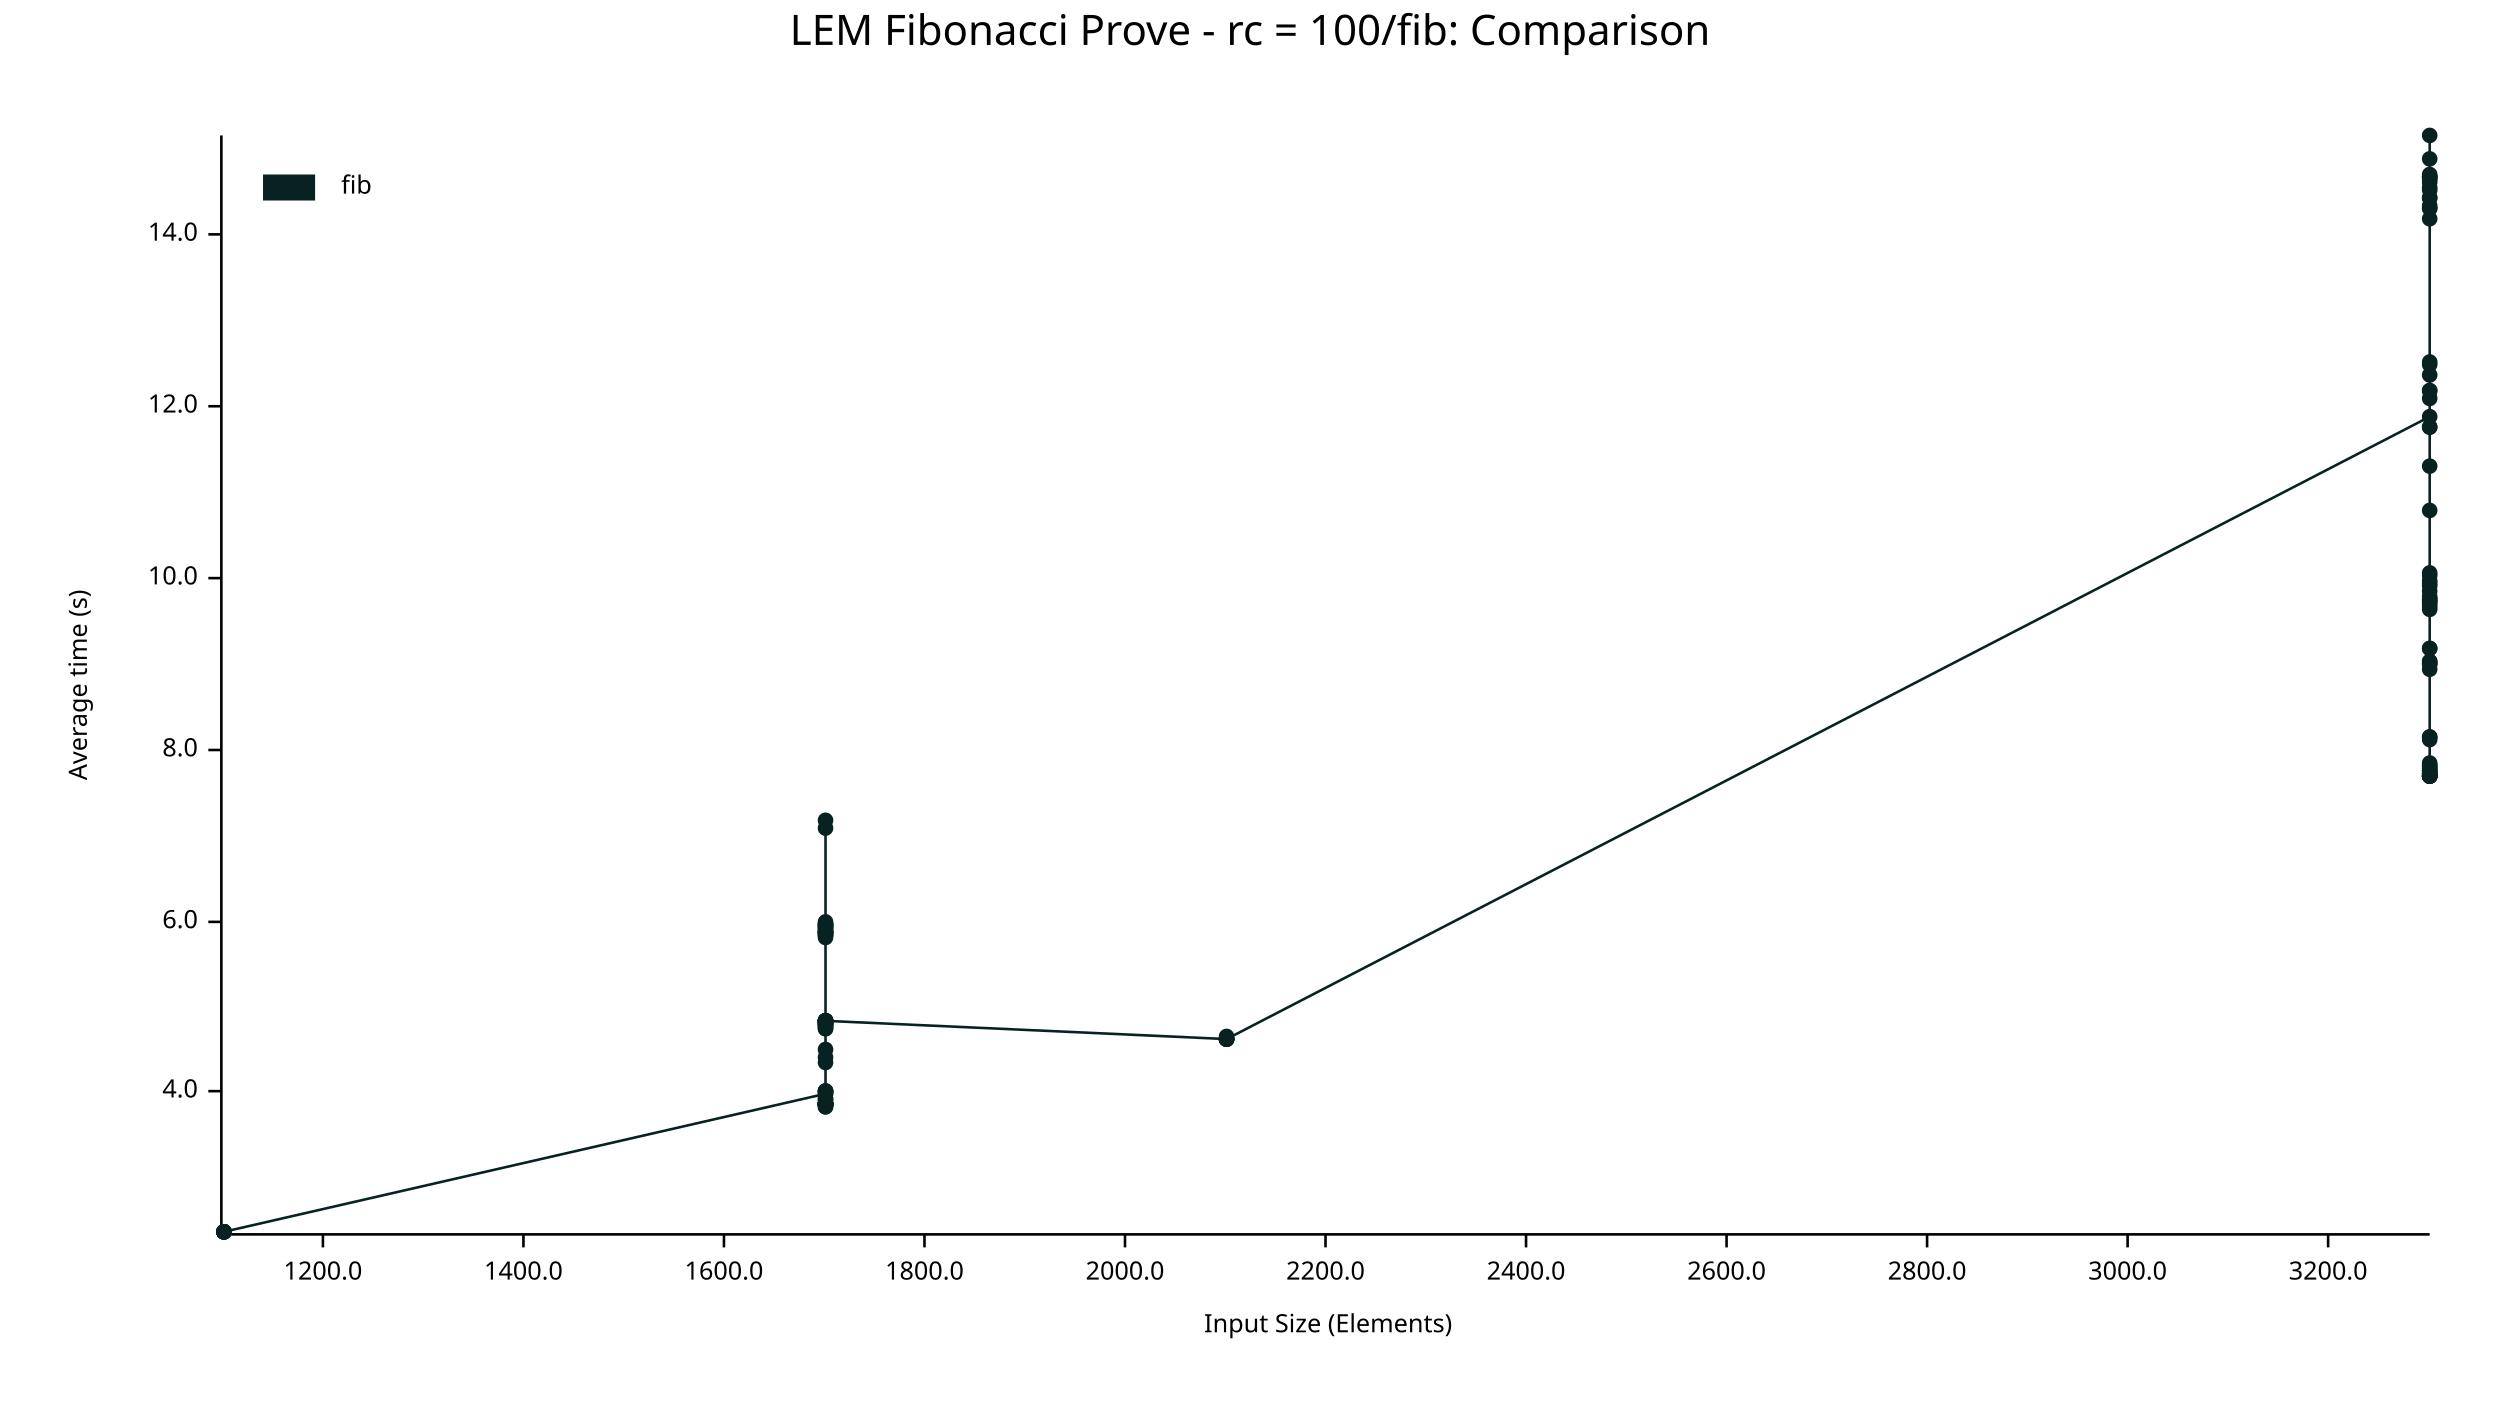
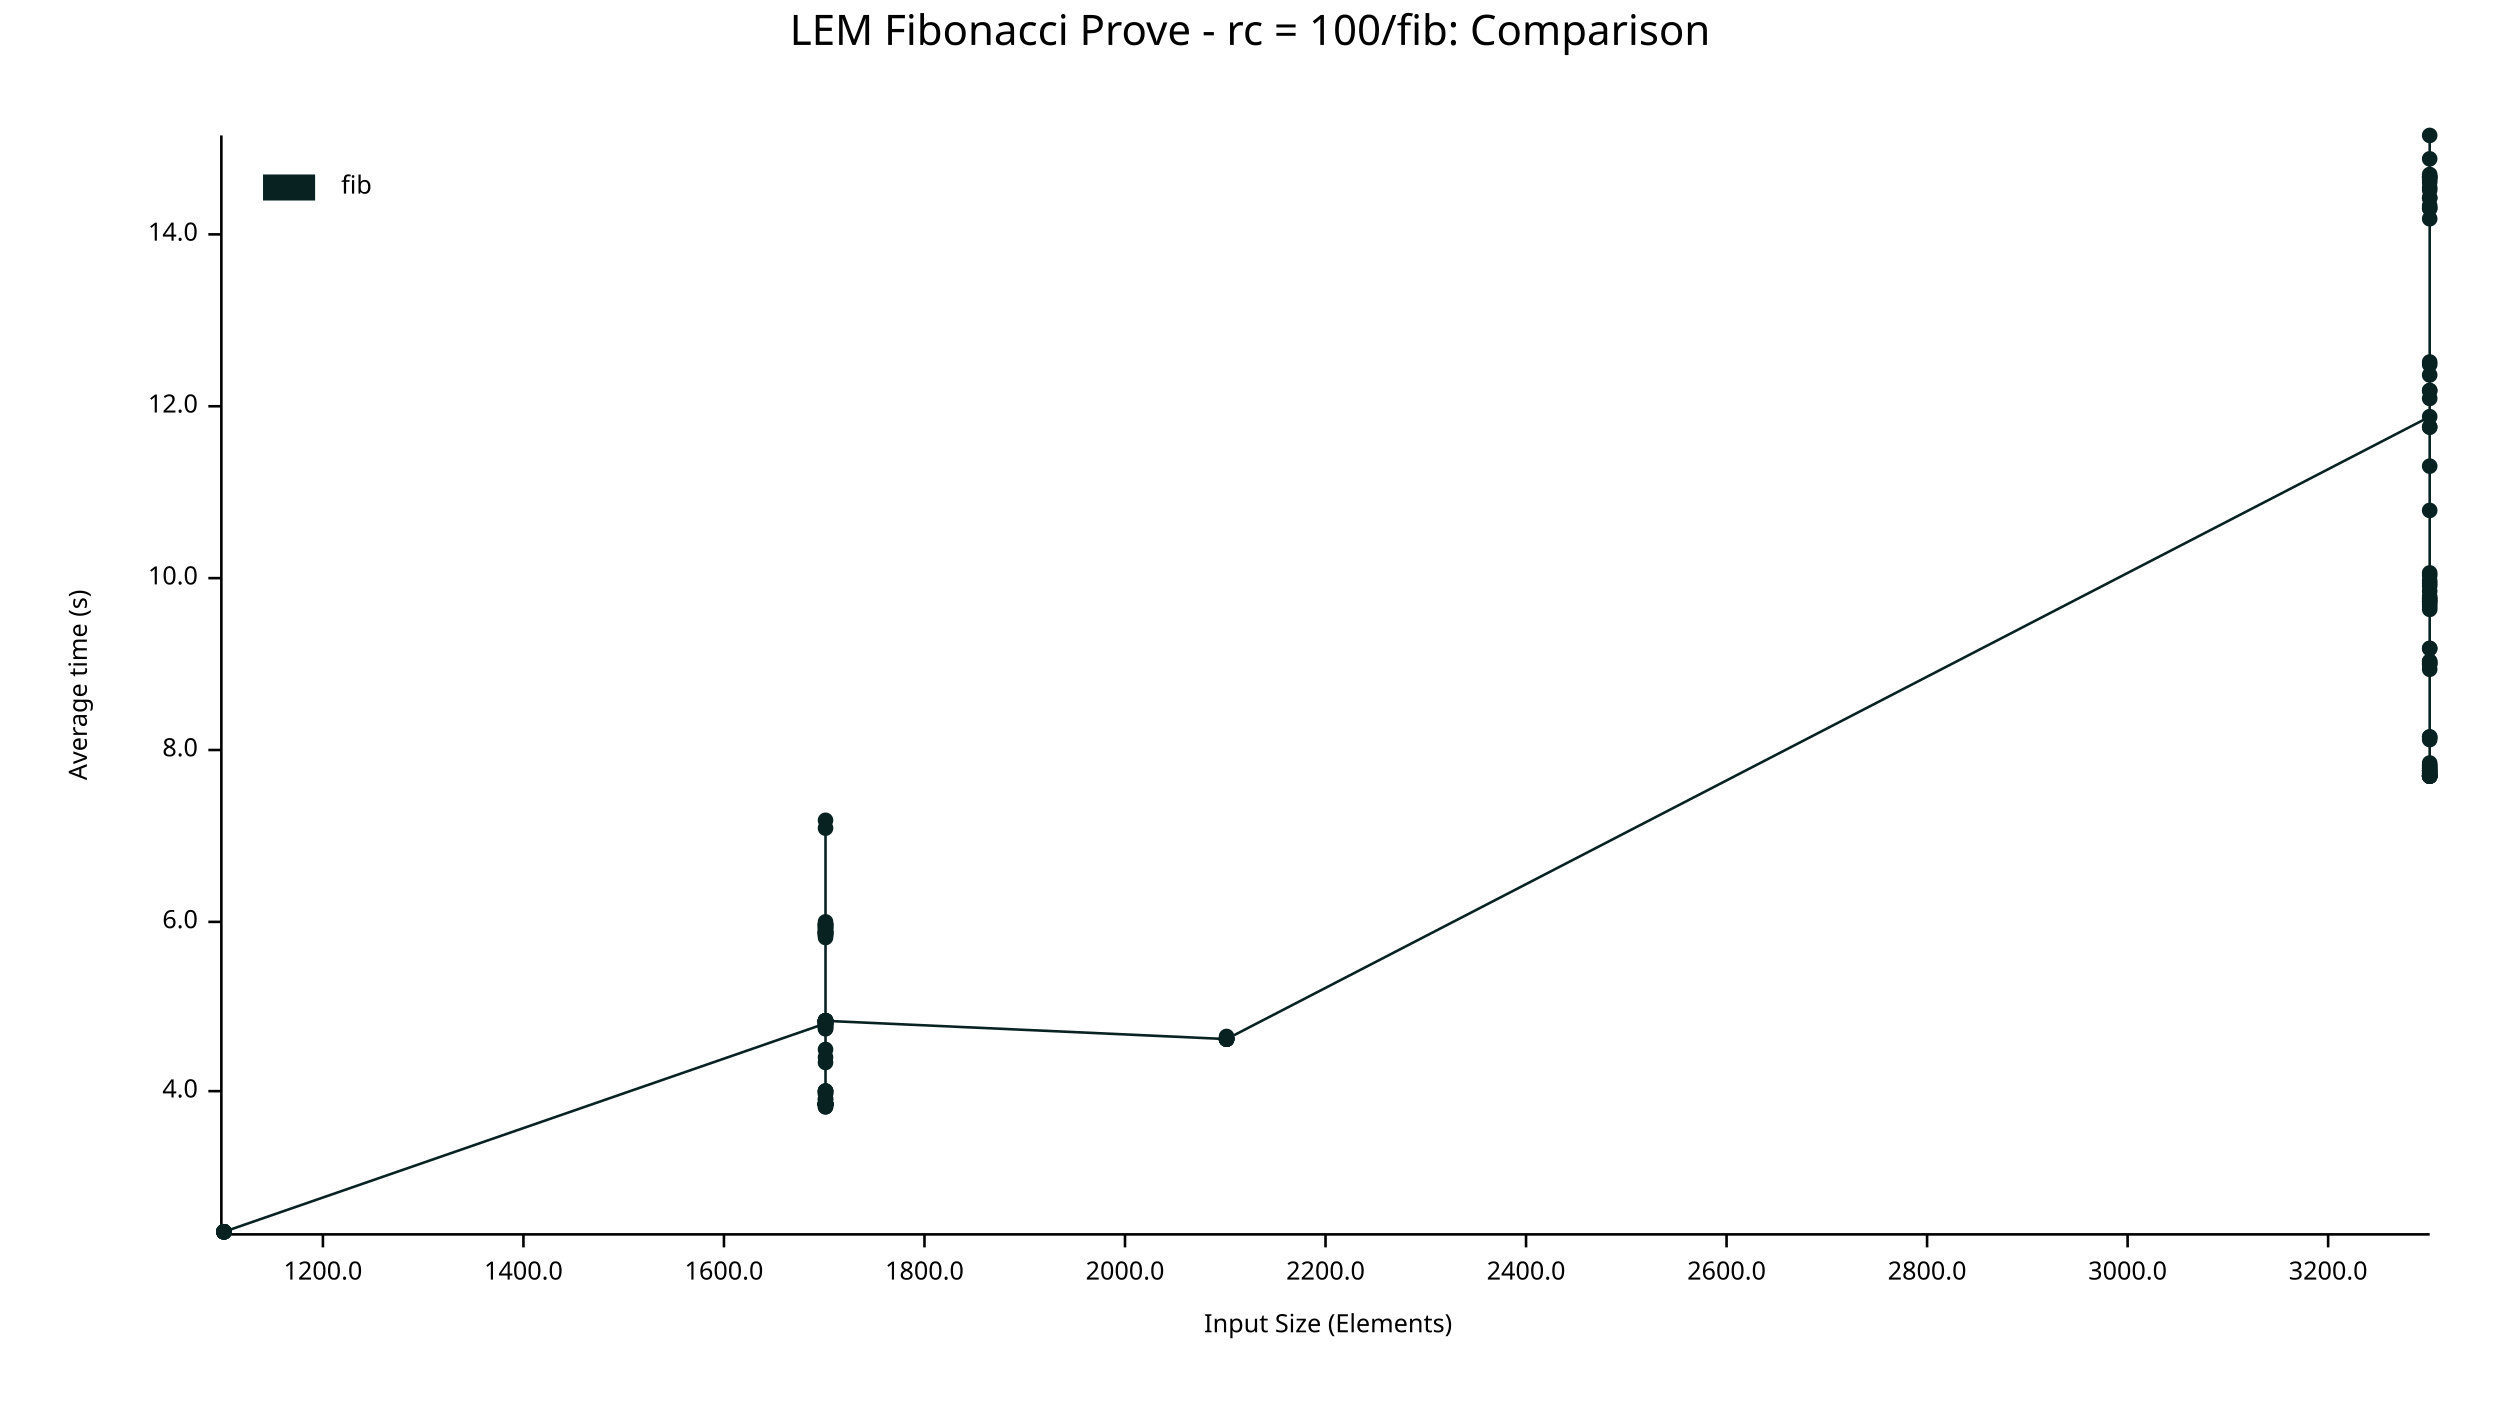
<svg xmlns="http://www.w3.org/2000/svg" width="960" height="540" viewBox="0 0 960 540">
  <text x="480" y="5" dy="0.76em" text-anchor="middle" font-family="sans-serif" font-size="16.129" opacity="1" fill="#000000">
LEM Fibonacci Prove - rc = 100/fib: Comparison
</text>
  <text x="26" y="263" dy="0.76em" text-anchor="middle" font-family="sans-serif" font-size="9.677" opacity="1" fill="#000000" transform="rotate(270, 26, 263)">
Average time (s)
</text>
  <text x="510" y="514" dy="-0.5ex" text-anchor="middle" font-family="sans-serif" font-size="9.677" opacity="1" fill="#000000">
Input Size (Elements)
</text>
  <polyline fill="none" opacity="1" stroke="#000000" stroke-width="1" points="85,52 85,473 " />
  <text x="76" y="419" dy="0.5ex" text-anchor="end" font-family="sans-serif" font-size="9.677" opacity="1" fill="#000000">
4.0
</text>
  <polyline fill="none" opacity="1" stroke="#000000" stroke-width="1" points="80,419 85,419 " />
  <text x="76" y="354" dy="0.5ex" text-anchor="end" font-family="sans-serif" font-size="9.677" opacity="1" fill="#000000">
6.0
</text>
  <polyline fill="none" opacity="1" stroke="#000000" stroke-width="1" points="80,354 85,354 " />
  <text x="76" y="288" dy="0.5ex" text-anchor="end" font-family="sans-serif" font-size="9.677" opacity="1" fill="#000000">
8.0
</text>
  <polyline fill="none" opacity="1" stroke="#000000" stroke-width="1" points="80,288 85,288 " />
  <text x="76" y="222" dy="0.5ex" text-anchor="end" font-family="sans-serif" font-size="9.677" opacity="1" fill="#000000">
10.0
</text>
  <polyline fill="none" opacity="1" stroke="#000000" stroke-width="1" points="80,222 85,222 " />
  <text x="76" y="156" dy="0.5ex" text-anchor="end" font-family="sans-serif" font-size="9.677" opacity="1" fill="#000000">
12.0
</text>
  <polyline fill="none" opacity="1" stroke="#000000" stroke-width="1" points="80,156 85,156 " />
  <text x="76" y="90" dy="0.5ex" text-anchor="end" font-family="sans-serif" font-size="9.677" opacity="1" fill="#000000">
14.0
</text>
  <polyline fill="none" opacity="1" stroke="#000000" stroke-width="1" points="80,90 85,90 " />
  <polyline fill="none" opacity="1" stroke="#000000" stroke-width="1" points="86,474 933,474 " />
  <text x="124" y="484" dy="0.76em" text-anchor="middle" font-family="sans-serif" font-size="9.677" opacity="1" fill="#000000">
1200.0
</text>
  <polyline fill="none" opacity="1" stroke="#000000" stroke-width="1" points="124,474 124,479 " />
  <text x="201" y="484" dy="0.76em" text-anchor="middle" font-family="sans-serif" font-size="9.677" opacity="1" fill="#000000">
1400.0
</text>
  <polyline fill="none" opacity="1" stroke="#000000" stroke-width="1" points="201,474 201,479 " />
  <text x="278" y="484" dy="0.76em" text-anchor="middle" font-family="sans-serif" font-size="9.677" opacity="1" fill="#000000">
1600.0
</text>
  <polyline fill="none" opacity="1" stroke="#000000" stroke-width="1" points="278,474 278,479 " />
  <text x="355" y="484" dy="0.76em" text-anchor="middle" font-family="sans-serif" font-size="9.677" opacity="1" fill="#000000">
1800.0
</text>
  <polyline fill="none" opacity="1" stroke="#000000" stroke-width="1" points="355,474 355,479 " />
  <text x="432" y="484" dy="0.76em" text-anchor="middle" font-family="sans-serif" font-size="9.677" opacity="1" fill="#000000">
2000.0
</text>
  <polyline fill="none" opacity="1" stroke="#000000" stroke-width="1" points="432,474 432,479 " />
  <text x="509" y="484" dy="0.76em" text-anchor="middle" font-family="sans-serif" font-size="9.677" opacity="1" fill="#000000">
2200.0
</text>
  <polyline fill="none" opacity="1" stroke="#000000" stroke-width="1" points="509,474 509,479 " />
  <text x="586" y="484" dy="0.76em" text-anchor="middle" font-family="sans-serif" font-size="9.677" opacity="1" fill="#000000">
2400.0
</text>
  <polyline fill="none" opacity="1" stroke="#000000" stroke-width="1" points="586,474 586,479 " />
  <text x="663" y="484" dy="0.76em" text-anchor="middle" font-family="sans-serif" font-size="9.677" opacity="1" fill="#000000">
2600.0
</text>
  <polyline fill="none" opacity="1" stroke="#000000" stroke-width="1" points="663,474 663,479 " />
  <text x="740" y="484" dy="0.76em" text-anchor="middle" font-family="sans-serif" font-size="9.677" opacity="1" fill="#000000">
2800.0
</text>
  <polyline fill="none" opacity="1" stroke="#000000" stroke-width="1" points="740,474 740,479 " />
  <text x="817" y="484" dy="0.76em" text-anchor="middle" font-family="sans-serif" font-size="9.677" opacity="1" fill="#000000">
3000.0
</text>
  <polyline fill="none" opacity="1" stroke="#000000" stroke-width="1" points="817,474 817,479 " />
  <text x="894" y="484" dy="0.76em" text-anchor="middle" font-family="sans-serif" font-size="9.677" opacity="1" fill="#000000">
3200.0
</text>
  <polyline fill="none" opacity="1" stroke="#000000" stroke-width="1" points="894,474 894,479 " />
  <circle cx="86" cy="473" r="3" opacity="1" fill="#082222" stroke="none" stroke-width="1" />
  <circle cx="86" cy="473" r="3" opacity="1" fill="#082222" stroke="none" stroke-width="1" />
  <circle cx="86" cy="473" r="3" opacity="1" fill="#082222" stroke="none" stroke-width="1" />
  <circle cx="86" cy="473" r="3" opacity="1" fill="#082222" stroke="none" stroke-width="1" />
  <circle cx="86" cy="473" r="3" opacity="1" fill="#082222" stroke="none" stroke-width="1" />
  <circle cx="86" cy="473" r="3" opacity="1" fill="#082222" stroke="none" stroke-width="1" />
  <circle cx="86" cy="473" r="3" opacity="1" fill="#082222" stroke="none" stroke-width="1" />
  <circle cx="86" cy="473" r="3" opacity="1" fill="#082222" stroke="none" stroke-width="1" />
+   <circle cx="86" cy="473" r="3" opacity="1" fill="#082222" stroke="none" stroke-width="1" />
+   <circle cx="317" cy="393" r="3" opacity="1" fill="#082222" stroke="none" stroke-width="1" />
+   <circle cx="317" cy="395" r="3" opacity="1" fill="#082222" stroke="none" stroke-width="1" />
+   <circle cx="317" cy="393" r="3" opacity="1" fill="#082222" stroke="none" stroke-width="1" />
+   <circle cx="317" cy="422" r="3" opacity="1" fill="#082222" stroke="none" stroke-width="1" />
+   <circle cx="317" cy="355" r="3" opacity="1" fill="#082222" stroke="none" stroke-width="1" />
+   <circle cx="317" cy="358" r="3" opacity="1" fill="#082222" stroke="none" stroke-width="1" />
+   <circle cx="317" cy="424" r="3" opacity="1" fill="#082222" stroke="none" stroke-width="1" />
  <circle cx="317" cy="420" r="3" opacity="1" fill="#082222" stroke="none" stroke-width="1" />
-   <circle cx="317" cy="393" r="3" opacity="1" fill="#082222" stroke="none" stroke-width="1" />
-   <circle cx="317" cy="424" r="3" opacity="1" fill="#082222" stroke="none" stroke-width="1" />
-   <circle cx="317" cy="392" r="3" opacity="1" fill="#082222" stroke="none" stroke-width="1" />
+   <circle cx="317" cy="424" r="3" opacity="1" fill="#082222" stroke="none" stroke-width="1" />
+   <circle cx="317" cy="425" r="3" opacity="1" fill="#082222" stroke="none" stroke-width="1" />
+   <circle cx="317" cy="424" r="3" opacity="1" fill="#082222" stroke="none" stroke-width="1" />
+   <circle cx="317" cy="424" r="3" opacity="1" fill="#082222" stroke="none" stroke-width="1" />
+   <circle cx="317" cy="318" r="3" opacity="1" fill="#082222" stroke="none" stroke-width="1" />
+   <circle cx="317" cy="392" r="3" opacity="1" fill="#082222" stroke="none" stroke-width="1" />
+   <circle cx="317" cy="356" r="3" opacity="1" fill="#082222" stroke="none" stroke-width="1" />
+   <circle cx="317" cy="392" r="3" opacity="1" fill="#082222" stroke="none" stroke-width="1" />
+   <circle cx="317" cy="355" r="3" opacity="1" fill="#082222" stroke="none" stroke-width="1" />
+   <circle cx="317" cy="419" r="3" opacity="1" fill="#082222" stroke="none" stroke-width="1" />
+   <circle cx="317" cy="392" r="3" opacity="1" fill="#082222" stroke="none" stroke-width="1" />
+   <circle cx="317" cy="392" r="3" opacity="1" fill="#082222" stroke="none" stroke-width="1" />
+   <circle cx="317" cy="424" r="3" opacity="1" fill="#082222" stroke="none" stroke-width="1" />
+   <circle cx="317" cy="424" r="3" opacity="1" fill="#082222" stroke="none" stroke-width="1" />
  <circle cx="317" cy="395" r="3" opacity="1" fill="#082222" stroke="none" stroke-width="1" />
-   <circle cx="317" cy="358" r="3" opacity="1" fill="#082222" stroke="none" stroke-width="1" />
-   <circle cx="317" cy="355" r="3" opacity="1" fill="#082222" stroke="none" stroke-width="1" />
+   <circle cx="317" cy="424" r="3" opacity="1" fill="#082222" stroke="none" stroke-width="1" />
+   <circle cx="317" cy="359" r="3" opacity="1" fill="#082222" stroke="none" stroke-width="1" />
+   <circle cx="317" cy="359" r="3" opacity="1" fill="#082222" stroke="none" stroke-width="1" />
  <circle cx="317" cy="356" r="3" opacity="1" fill="#082222" stroke="none" stroke-width="1" />
-   <circle cx="317" cy="393" r="3" opacity="1" fill="#082222" stroke="none" stroke-width="1" />
+   <circle cx="317" cy="392" r="3" opacity="1" fill="#082222" stroke="none" stroke-width="1" />
+   <circle cx="317" cy="424" r="3" opacity="1" fill="#082222" stroke="none" stroke-width="1" />
+   <circle cx="317" cy="392" r="3" opacity="1" fill="#082222" stroke="none" stroke-width="1" />
+   <circle cx="317" cy="392" r="3" opacity="1" fill="#082222" stroke="none" stroke-width="1" />
+   <circle cx="317" cy="355" r="3" opacity="1" fill="#082222" stroke="none" stroke-width="1" />
+   <circle cx="317" cy="424" r="3" opacity="1" fill="#082222" stroke="none" stroke-width="1" />
+   <circle cx="317" cy="406" r="3" opacity="1" fill="#082222" stroke="none" stroke-width="1" />
+   <circle cx="317" cy="392" r="3" opacity="1" fill="#082222" stroke="none" stroke-width="1" />
+   <circle cx="317" cy="423" r="3" opacity="1" fill="#082222" stroke="none" stroke-width="1" />
+   <circle cx="317" cy="394" r="3" opacity="1" fill="#082222" stroke="none" stroke-width="1" />
+   <circle cx="317" cy="357" r="3" opacity="1" fill="#082222" stroke="none" stroke-width="1" />
+   <circle cx="317" cy="393" r="3" opacity="1" fill="#082222" stroke="none" stroke-width="1" />
+   <circle cx="317" cy="419" r="3" opacity="1" fill="#082222" stroke="none" stroke-width="1" />
+   <circle cx="317" cy="420" r="3" opacity="1" fill="#082222" stroke="none" stroke-width="1" />
+   <circle cx="317" cy="356" r="3" opacity="1" fill="#082222" stroke="none" stroke-width="1" />
+   <circle cx="317" cy="419" r="3" opacity="1" fill="#082222" stroke="none" stroke-width="1" />
+   <circle cx="317" cy="359" r="3" opacity="1" fill="#082222" stroke="none" stroke-width="1" />
+   <circle cx="317" cy="393" r="3" opacity="1" fill="#082222" stroke="none" stroke-width="1" />
+   <circle cx="317" cy="424" r="3" opacity="1" fill="#082222" stroke="none" stroke-width="1" />
+   <circle cx="317" cy="358" r="3" opacity="1" fill="#082222" stroke="none" stroke-width="1" />
  <circle cx="317" cy="425" r="3" opacity="1" fill="#082222" stroke="none" stroke-width="1" />
-   <circle cx="317" cy="359" r="3" opacity="1" fill="#082222" stroke="none" stroke-width="1" />
-   <circle cx="317" cy="355" r="3" opacity="1" fill="#082222" stroke="none" stroke-width="1" />
+   <circle cx="317" cy="424" r="3" opacity="1" fill="#082222" stroke="none" stroke-width="1" />
+   <circle cx="317" cy="424" r="3" opacity="1" fill="#082222" stroke="none" stroke-width="1" />
+   <circle cx="317" cy="358" r="3" opacity="1" fill="#082222" stroke="none" stroke-width="1" />
  <circle cx="317" cy="357" r="3" opacity="1" fill="#082222" stroke="none" stroke-width="1" />
-   <circle cx="317" cy="358" r="3" opacity="1" fill="#082222" stroke="none" stroke-width="1" />
-   <circle cx="317" cy="424" r="3" opacity="1" fill="#082222" stroke="none" stroke-width="1" />
+   <circle cx="317" cy="424" r="3" opacity="1" fill="#082222" stroke="none" stroke-width="1" />
+   <circle cx="317" cy="355" r="3" opacity="1" fill="#082222" stroke="none" stroke-width="1" />
+   <circle cx="317" cy="360" r="3" opacity="1" fill="#082222" stroke="none" stroke-width="1" />
+   <circle cx="317" cy="358" r="3" opacity="1" fill="#082222" stroke="none" stroke-width="1" />
+   <circle cx="317" cy="315" r="3" opacity="1" fill="#082222" stroke="none" stroke-width="1" />
+   <circle cx="317" cy="393" r="3" opacity="1" fill="#082222" stroke="none" stroke-width="1" />
+   <circle cx="317" cy="419" r="3" opacity="1" fill="#082222" stroke="none" stroke-width="1" />
+   <circle cx="317" cy="354" r="3" opacity="1" fill="#082222" stroke="none" stroke-width="1" />
+   <circle cx="317" cy="394" r="3" opacity="1" fill="#082222" stroke="none" stroke-width="1" />
  <circle cx="317" cy="408" r="3" opacity="1" fill="#082222" stroke="none" stroke-width="1" />
-   <circle cx="317" cy="359" r="3" opacity="1" fill="#082222" stroke="none" stroke-width="1" />
-   <circle cx="317" cy="392" r="3" opacity="1" fill="#082222" stroke="none" stroke-width="1" />
-   <circle cx="317" cy="424" r="3" opacity="1" fill="#082222" stroke="none" stroke-width="1" />
+   <circle cx="317" cy="422" r="3" opacity="1" fill="#082222" stroke="none" stroke-width="1" />
  <circle cx="317" cy="403" r="3" opacity="1" fill="#082222" stroke="none" stroke-width="1" />
+   <circle cx="317" cy="424" r="3" opacity="1" fill="#082222" stroke="none" stroke-width="1" />
  <circle cx="317" cy="394" r="3" opacity="1" fill="#082222" stroke="none" stroke-width="1" />
-   <circle cx="317" cy="358" r="3" opacity="1" fill="#082222" stroke="none" stroke-width="1" />
-   <circle cx="317" cy="425" r="3" opacity="1" fill="#082222" stroke="none" stroke-width="1" />
-   <circle cx="317" cy="424" r="3" opacity="1" fill="#082222" stroke="none" stroke-width="1" />
-   <circle cx="317" cy="356" r="3" opacity="1" fill="#082222" stroke="none" stroke-width="1" />
-   <circle cx="317" cy="392" r="3" opacity="1" fill="#082222" stroke="none" stroke-width="1" />
-   <circle cx="317" cy="392" r="3" opacity="1" fill="#082222" stroke="none" stroke-width="1" />
-   <circle cx="317" cy="392" r="3" opacity="1" fill="#082222" stroke="none" stroke-width="1" />
-   <circle cx="317" cy="424" r="3" opacity="1" fill="#082222" stroke="none" stroke-width="1" />
-   <circle cx="317" cy="424" r="3" opacity="1" fill="#082222" stroke="none" stroke-width="1" />
-   <circle cx="317" cy="424" r="3" opacity="1" fill="#082222" stroke="none" stroke-width="1" />
-   <circle cx="317" cy="393" r="3" opacity="1" fill="#082222" stroke="none" stroke-width="1" />
-   <circle cx="317" cy="395" r="3" opacity="1" fill="#082222" stroke="none" stroke-width="1" />
-   <circle cx="317" cy="424" r="3" opacity="1" fill="#082222" stroke="none" stroke-width="1" />
-   <circle cx="317" cy="315" r="3" opacity="1" fill="#082222" stroke="none" stroke-width="1" />
-   <circle cx="317" cy="423" r="3" opacity="1" fill="#082222" stroke="none" stroke-width="1" />
-   <circle cx="317" cy="318" r="3" opacity="1" fill="#082222" stroke="none" stroke-width="1" />
-   <circle cx="317" cy="419" r="3" opacity="1" fill="#082222" stroke="none" stroke-width="1" />
-   <circle cx="317" cy="392" r="3" opacity="1" fill="#082222" stroke="none" stroke-width="1" />
-   <circle cx="317" cy="358" r="3" opacity="1" fill="#082222" stroke="none" stroke-width="1" />
-   <circle cx="317" cy="419" r="3" opacity="1" fill="#082222" stroke="none" stroke-width="1" />
-   <circle cx="317" cy="357" r="3" opacity="1" fill="#082222" stroke="none" stroke-width="1" />
-   <circle cx="317" cy="393" r="3" opacity="1" fill="#082222" stroke="none" stroke-width="1" />
-   <circle cx="317" cy="424" r="3" opacity="1" fill="#082222" stroke="none" stroke-width="1" />
-   <circle cx="317" cy="354" r="3" opacity="1" fill="#082222" stroke="none" stroke-width="1" />
-   <circle cx="317" cy="359" r="3" opacity="1" fill="#082222" stroke="none" stroke-width="1" />
-   <circle cx="317" cy="393" r="3" opacity="1" fill="#082222" stroke="none" stroke-width="1" />
-   <circle cx="317" cy="355" r="3" opacity="1" fill="#082222" stroke="none" stroke-width="1" />
-   <circle cx="317" cy="424" r="3" opacity="1" fill="#082222" stroke="none" stroke-width="1" />
-   <circle cx="317" cy="393" r="3" opacity="1" fill="#082222" stroke="none" stroke-width="1" />
-   <circle cx="317" cy="356" r="3" opacity="1" fill="#082222" stroke="none" stroke-width="1" />
-   <circle cx="317" cy="355" r="3" opacity="1" fill="#082222" stroke="none" stroke-width="1" />
-   <circle cx="317" cy="358" r="3" opacity="1" fill="#082222" stroke="none" stroke-width="1" />
-   <circle cx="317" cy="420" r="3" opacity="1" fill="#082222" stroke="none" stroke-width="1" />
-   <circle cx="317" cy="360" r="3" opacity="1" fill="#082222" stroke="none" stroke-width="1" />
-   <circle cx="317" cy="424" r="3" opacity="1" fill="#082222" stroke="none" stroke-width="1" />
-   <circle cx="317" cy="394" r="3" opacity="1" fill="#082222" stroke="none" stroke-width="1" />
-   <circle cx="317" cy="424" r="3" opacity="1" fill="#082222" stroke="none" stroke-width="1" />
-   <circle cx="317" cy="392" r="3" opacity="1" fill="#082222" stroke="none" stroke-width="1" />
-   <circle cx="317" cy="422" r="3" opacity="1" fill="#082222" stroke="none" stroke-width="1" />
-   <circle cx="317" cy="394" r="3" opacity="1" fill="#082222" stroke="none" stroke-width="1" />
-   <circle cx="317" cy="422" r="3" opacity="1" fill="#082222" stroke="none" stroke-width="1" />
-   <circle cx="317" cy="424" r="3" opacity="1" fill="#082222" stroke="none" stroke-width="1" />
-   <circle cx="317" cy="419" r="3" opacity="1" fill="#082222" stroke="none" stroke-width="1" />
-   <circle cx="317" cy="419" r="3" opacity="1" fill="#082222" stroke="none" stroke-width="1" />
-   <circle cx="317" cy="424" r="3" opacity="1" fill="#082222" stroke="none" stroke-width="1" />
-   <circle cx="317" cy="406" r="3" opacity="1" fill="#082222" stroke="none" stroke-width="1" />
-   <circle cx="317" cy="424" r="3" opacity="1" fill="#082222" stroke="none" stroke-width="1" />
-   <circle cx="317" cy="392" r="3" opacity="1" fill="#082222" stroke="none" stroke-width="1" />
-   <circle cx="317" cy="392" r="3" opacity="1" fill="#082222" stroke="none" stroke-width="1" />
+   <circle cx="317" cy="393" r="3" opacity="1" fill="#082222" stroke="none" stroke-width="1" />
+   <circle cx="317" cy="358" r="3" opacity="1" fill="#082222" stroke="none" stroke-width="1" />
+   <circle cx="317" cy="424" r="3" opacity="1" fill="#082222" stroke="none" stroke-width="1" />
+   <circle cx="317" cy="392" r="3" opacity="1" fill="#082222" stroke="none" stroke-width="1" />
+   <circle cx="471" cy="399" r="3" opacity="1" fill="#082222" stroke="none" stroke-width="1" />
  <circle cx="471" cy="399" r="3" opacity="1" fill="#082222" stroke="none" stroke-width="1" />
  <circle cx="471" cy="399" r="3" opacity="1" fill="#082222" stroke="none" stroke-width="1" />
  <circle cx="471" cy="399" r="3" opacity="1" fill="#082222" stroke="none" stroke-width="1" />
  <circle cx="471" cy="399" r="3" opacity="1" fill="#082222" stroke="none" stroke-width="1" />
  <circle cx="471" cy="398" r="3" opacity="1" fill="#082222" stroke="none" stroke-width="1" />
  <circle cx="471" cy="399" r="3" opacity="1" fill="#082222" stroke="none" stroke-width="1" />
  <circle cx="471" cy="399" r="3" opacity="1" fill="#082222" stroke="none" stroke-width="1" />
  <circle cx="471" cy="399" r="3" opacity="1" fill="#082222" stroke="none" stroke-width="1" />
  <circle cx="933" cy="160" r="3" opacity="1" fill="#082222" stroke="none" stroke-width="1" />
+   <circle cx="933" cy="76" r="3" opacity="1" fill="#082222" stroke="none" stroke-width="1" />
+   <circle cx="933" cy="297" r="3" opacity="1" fill="#082222" stroke="none" stroke-width="1" />
+   <circle cx="933" cy="283" r="3" opacity="1" fill="#082222" stroke="none" stroke-width="1" />
+   <circle cx="933" cy="230" r="3" opacity="1" fill="#082222" stroke="none" stroke-width="1" />
+   <circle cx="933" cy="227" r="3" opacity="1" fill="#082222" stroke="none" stroke-width="1" />
  <circle cx="933" cy="255" r="3" opacity="1" fill="#082222" stroke="none" stroke-width="1" />
+   <circle cx="933" cy="296" r="3" opacity="1" fill="#082222" stroke="none" stroke-width="1" />
+   <circle cx="933" cy="69" r="3" opacity="1" fill="#082222" stroke="none" stroke-width="1" />
+   <circle cx="933" cy="284" r="3" opacity="1" fill="#082222" stroke="none" stroke-width="1" />
  <circle cx="933" cy="68" r="3" opacity="1" fill="#082222" stroke="none" stroke-width="1" />
  <circle cx="933" cy="297" r="3" opacity="1" fill="#082222" stroke="none" stroke-width="1" />
  <circle cx="933" cy="298" r="3" opacity="1" fill="#082222" stroke="none" stroke-width="1" />
+   <circle cx="933" cy="230" r="3" opacity="1" fill="#082222" stroke="none" stroke-width="1" />
+   <circle cx="933" cy="295" r="3" opacity="1" fill="#082222" stroke="none" stroke-width="1" />
+   <circle cx="933" cy="70" r="3" opacity="1" fill="#082222" stroke="none" stroke-width="1" />
+   <circle cx="933" cy="294" r="3" opacity="1" fill="#082222" stroke="none" stroke-width="1" />
+   <circle cx="933" cy="150" r="3" opacity="1" fill="#082222" stroke="none" stroke-width="1" />
+   <circle cx="933" cy="231" r="3" opacity="1" fill="#082222" stroke="none" stroke-width="1" />
+   <circle cx="933" cy="68" r="3" opacity="1" fill="#082222" stroke="none" stroke-width="1" />
+   <circle cx="933" cy="76" r="3" opacity="1" fill="#082222" stroke="none" stroke-width="1" />
  <circle cx="933" cy="254" r="3" opacity="1" fill="#082222" stroke="none" stroke-width="1" />
-   <circle cx="933" cy="294" r="3" opacity="1" fill="#082222" stroke="none" stroke-width="1" />
+   <circle cx="933" cy="293" r="3" opacity="1" fill="#082222" stroke="none" stroke-width="1" />
+   <circle cx="933" cy="79" r="3" opacity="1" fill="#082222" stroke="none" stroke-width="1" />
+   <circle cx="933" cy="298" r="3" opacity="1" fill="#082222" stroke="none" stroke-width="1" />
+   <circle cx="933" cy="221" r="3" opacity="1" fill="#082222" stroke="none" stroke-width="1" />
+   <circle cx="933" cy="298" r="3" opacity="1" fill="#082222" stroke="none" stroke-width="1" />
+   <circle cx="933" cy="68" r="3" opacity="1" fill="#082222" stroke="none" stroke-width="1" />
+   <circle cx="933" cy="80" r="3" opacity="1" fill="#082222" stroke="none" stroke-width="1" />
  <circle cx="933" cy="296" r="3" opacity="1" fill="#082222" stroke="none" stroke-width="1" />
-   <circle cx="933" cy="296" r="3" opacity="1" fill="#082222" stroke="none" stroke-width="1" />
-   <circle cx="933" cy="230" r="3" opacity="1" fill="#082222" stroke="none" stroke-width="1" />
-   <circle cx="933" cy="284" r="3" opacity="1" fill="#082222" stroke="none" stroke-width="1" />
+   <circle cx="933" cy="233" r="3" opacity="1" fill="#082222" stroke="none" stroke-width="1" />
+   <circle cx="933" cy="150" r="3" opacity="1" fill="#082222" stroke="none" stroke-width="1" />
+   <circle cx="933" cy="298" r="3" opacity="1" fill="#082222" stroke="none" stroke-width="1" />
  <circle cx="933" cy="140" r="3" opacity="1" fill="#082222" stroke="none" stroke-width="1" />
+   <circle cx="933" cy="298" r="3" opacity="1" fill="#082222" stroke="none" stroke-width="1" />
+   <circle cx="933" cy="84" r="3" opacity="1" fill="#082222" stroke="none" stroke-width="1" />
+   <circle cx="933" cy="153" r="3" opacity="1" fill="#082222" stroke="none" stroke-width="1" />
+   <circle cx="933" cy="73" r="3" opacity="1" fill="#082222" stroke="none" stroke-width="1" />
+   <circle cx="933" cy="61" r="3" opacity="1" fill="#082222" stroke="none" stroke-width="1" />
+   <circle cx="933" cy="298" r="3" opacity="1" fill="#082222" stroke="none" stroke-width="1" />
+   <circle cx="933" cy="298" r="3" opacity="1" fill="#082222" stroke="none" stroke-width="1" />
+   <circle cx="933" cy="255" r="3" opacity="1" fill="#082222" stroke="none" stroke-width="1" />
+   <circle cx="933" cy="249" r="3" opacity="1" fill="#082222" stroke="none" stroke-width="1" />
+   <circle cx="933" cy="67" r="3" opacity="1" fill="#082222" stroke="none" stroke-width="1" />
+   <circle cx="933" cy="224" r="3" opacity="1" fill="#082222" stroke="none" stroke-width="1" />
+   <circle cx="933" cy="298" r="3" opacity="1" fill="#082222" stroke="none" stroke-width="1" />
+   <circle cx="933" cy="283" r="3" opacity="1" fill="#082222" stroke="none" stroke-width="1" />
+   <circle cx="933" cy="164" r="3" opacity="1" fill="#082222" stroke="none" stroke-width="1" />
  <circle cx="933" cy="297" r="3" opacity="1" fill="#082222" stroke="none" stroke-width="1" />
-   <circle cx="933" cy="231" r="3" opacity="1" fill="#082222" stroke="none" stroke-width="1" />
-   <circle cx="933" cy="225" r="3" opacity="1" fill="#082222" stroke="none" stroke-width="1" />
-   <circle cx="933" cy="257" r="3" opacity="1" fill="#082222" stroke="none" stroke-width="1" />
-   <circle cx="933" cy="223" r="3" opacity="1" fill="#082222" stroke="none" stroke-width="1" />
-   <circle cx="933" cy="297" r="3" opacity="1" fill="#082222" stroke="none" stroke-width="1" />
-   <circle cx="933" cy="80" r="3" opacity="1" fill="#082222" stroke="none" stroke-width="1" />
  <circle cx="933" cy="220" r="3" opacity="1" fill="#082222" stroke="none" stroke-width="1" />
  <circle cx="933" cy="249" r="3" opacity="1" fill="#082222" stroke="none" stroke-width="1" />
-   <circle cx="933" cy="139" r="3" opacity="1" fill="#082222" stroke="none" stroke-width="1" />
-   <circle cx="933" cy="70" r="3" opacity="1" fill="#082222" stroke="none" stroke-width="1" />
-   <circle cx="933" cy="52" r="3" opacity="1" fill="#082222" stroke="none" stroke-width="1" />
-   <circle cx="933" cy="76" r="3" opacity="1" fill="#082222" stroke="none" stroke-width="1" />
-   <circle cx="933" cy="298" r="3" opacity="1" fill="#082222" stroke="none" stroke-width="1" />
-   <circle cx="933" cy="233" r="3" opacity="1" fill="#082222" stroke="none" stroke-width="1" />
-   <circle cx="933" cy="283" r="3" opacity="1" fill="#082222" stroke="none" stroke-width="1" />
-   <circle cx="933" cy="84" r="3" opacity="1" fill="#082222" stroke="none" stroke-width="1" />
-   <circle cx="933" cy="298" r="3" opacity="1" fill="#082222" stroke="none" stroke-width="1" />
-   <circle cx="933" cy="79" r="3" opacity="1" fill="#082222" stroke="none" stroke-width="1" />
-   <circle cx="933" cy="67" r="3" opacity="1" fill="#082222" stroke="none" stroke-width="1" />
-   <circle cx="933" cy="164" r="3" opacity="1" fill="#082222" stroke="none" stroke-width="1" />
-   <circle cx="933" cy="298" r="3" opacity="1" fill="#082222" stroke="none" stroke-width="1" />
-   <circle cx="933" cy="153" r="3" opacity="1" fill="#082222" stroke="none" stroke-width="1" />
-   <circle cx="933" cy="230" r="3" opacity="1" fill="#082222" stroke="none" stroke-width="1" />
-   <circle cx="933" cy="229" r="3" opacity="1" fill="#082222" stroke="none" stroke-width="1" />
-   <circle cx="933" cy="255" r="3" opacity="1" fill="#082222" stroke="none" stroke-width="1" />
-   <circle cx="933" cy="295" r="3" opacity="1" fill="#082222" stroke="none" stroke-width="1" />
-   <circle cx="933" cy="293" r="3" opacity="1" fill="#082222" stroke="none" stroke-width="1" />
-   <circle cx="933" cy="179" r="3" opacity="1" fill="#082222" stroke="none" stroke-width="1" />
-   <circle cx="933" cy="76" r="3" opacity="1" fill="#082222" stroke="none" stroke-width="1" />
-   <circle cx="933" cy="295" r="3" opacity="1" fill="#082222" stroke="none" stroke-width="1" />
-   <circle cx="933" cy="224" r="3" opacity="1" fill="#082222" stroke="none" stroke-width="1" />
-   <circle cx="933" cy="150" r="3" opacity="1" fill="#082222" stroke="none" stroke-width="1" />
-   <circle cx="933" cy="68" r="3" opacity="1" fill="#082222" stroke="none" stroke-width="1" />
-   <circle cx="933" cy="231" r="3" opacity="1" fill="#082222" stroke="none" stroke-width="1" />
-   <circle cx="933" cy="254" r="3" opacity="1" fill="#082222" stroke="none" stroke-width="1" />
-   <circle cx="933" cy="68" r="3" opacity="1" fill="#082222" stroke="none" stroke-width="1" />
-   <circle cx="933" cy="294" r="3" opacity="1" fill="#082222" stroke="none" stroke-width="1" />
-   <circle cx="933" cy="283" r="3" opacity="1" fill="#082222" stroke="none" stroke-width="1" />
-   <circle cx="933" cy="73" r="3" opacity="1" fill="#082222" stroke="none" stroke-width="1" />
  <circle cx="933" cy="164" r="3" opacity="1" fill="#082222" stroke="none" stroke-width="1" />
  <circle cx="933" cy="72" r="3" opacity="1" fill="#082222" stroke="none" stroke-width="1" />
-   <circle cx="933" cy="298" r="3" opacity="1" fill="#082222" stroke="none" stroke-width="1" />
-   <circle cx="933" cy="298" r="3" opacity="1" fill="#082222" stroke="none" stroke-width="1" />
+   <circle cx="933" cy="52" r="3" opacity="1" fill="#082222" stroke="none" stroke-width="1" />
+   <circle cx="933" cy="296" r="3" opacity="1" fill="#082222" stroke="none" stroke-width="1" />
+   <circle cx="933" cy="225" r="3" opacity="1" fill="#082222" stroke="none" stroke-width="1" />
+   <circle cx="933" cy="179" r="3" opacity="1" fill="#082222" stroke="none" stroke-width="1" />
+   <circle cx="933" cy="223" r="3" opacity="1" fill="#082222" stroke="none" stroke-width="1" />
+   <circle cx="933" cy="144" r="3" opacity="1" fill="#082222" stroke="none" stroke-width="1" />
+   <circle cx="933" cy="139" r="3" opacity="1" fill="#082222" stroke="none" stroke-width="1" />
+   <circle cx="933" cy="294" r="3" opacity="1" fill="#082222" stroke="none" stroke-width="1" />
+   <circle cx="933" cy="234" r="3" opacity="1" fill="#082222" stroke="none" stroke-width="1" />
+   <circle cx="933" cy="232" r="3" opacity="1" fill="#082222" stroke="none" stroke-width="1" />
  <circle cx="933" cy="80" r="3" opacity="1" fill="#082222" stroke="none" stroke-width="1" />
-   <circle cx="933" cy="227" r="3" opacity="1" fill="#082222" stroke="none" stroke-width="1" />
+   <circle cx="933" cy="257" r="3" opacity="1" fill="#082222" stroke="none" stroke-width="1" />
+   <circle cx="933" cy="231" r="3" opacity="1" fill="#082222" stroke="none" stroke-width="1" />
  <circle cx="933" cy="196" r="3" opacity="1" fill="#082222" stroke="none" stroke-width="1" />
-   <circle cx="933" cy="296" r="3" opacity="1" fill="#082222" stroke="none" stroke-width="1" />
-   <circle cx="933" cy="232" r="3" opacity="1" fill="#082222" stroke="none" stroke-width="1" />
-   <circle cx="933" cy="298" r="3" opacity="1" fill="#082222" stroke="none" stroke-width="1" />
-   <circle cx="933" cy="249" r="3" opacity="1" fill="#082222" stroke="none" stroke-width="1" />
-   <circle cx="933" cy="69" r="3" opacity="1" fill="#082222" stroke="none" stroke-width="1" />
-   <circle cx="933" cy="144" r="3" opacity="1" fill="#082222" stroke="none" stroke-width="1" />
-   <circle cx="933" cy="221" r="3" opacity="1" fill="#082222" stroke="none" stroke-width="1" />
-   <circle cx="933" cy="298" r="3" opacity="1" fill="#082222" stroke="none" stroke-width="1" />
-   <circle cx="933" cy="150" r="3" opacity="1" fill="#082222" stroke="none" stroke-width="1" />
-   <circle cx="933" cy="234" r="3" opacity="1" fill="#082222" stroke="none" stroke-width="1" />
-   <circle cx="933" cy="61" r="3" opacity="1" fill="#082222" stroke="none" stroke-width="1" />
-   <polyline fill="none" opacity="1" stroke="#082222" stroke-width="1" points="86,473 86,473 86,473 86,473 86,473 86,473 86,473 86,473 317,420 317,393 317,424 317,392 317,395 317,358 317,355 317,356 317,393 317,425 317,359 317,355 317,357 317,358 317,424 317,408 317,359 317,392 317,424 317,403 317,394 317,358 317,425 317,424 317,356 317,392 317,392 317,392 317,424 317,424 317,424 317,393 317,395 317,424 317,315 317,423 317,318 317,419 317,392 317,358 317,419 317,357 317,393 317,424 317,354 317,359 317,393 317,355 317,424 317,393 317,356 317,355 317,358 317,420 317,360 317,424 317,394 317,424 317,392 317,422 317,394 317,422 317,424 317,419 317,419 317,424 317,406 317,424 317,392 317,392 471,399 471,399 471,399 471,399 471,398 471,399 471,399 471,399 933,160 933,255 933,68 933,297 933,298 933,254 933,294 933,296 933,296 933,230 933,284 933,140 933,297 933,231 933,225 933,257 933,223 933,297 933,80 933,220 933,249 933,139 933,70 933,52 933,76 933,298 933,233 933,283 933,84 933,298 933,79 933,67 933,164 933,298 933,153 933,230 933,229 933,255 933,295 933,293 933,179 933,76 933,295 933,224 933,150 933,68 933,231 933,254 933,68 933,294 933,283 933,73 933,164 933,72 933,298 933,298 933,80 933,227 933,196 933,296 933,232 933,298 933,249 933,69 933,144 933,221 933,298 933,150 933,234 933,61 " />
+   <circle cx="933" cy="229" r="3" opacity="1" fill="#082222" stroke="none" stroke-width="1" />
+   <circle cx="933" cy="254" r="3" opacity="1" fill="#082222" stroke="none" stroke-width="1" />
+   <circle cx="933" cy="295" r="3" opacity="1" fill="#082222" stroke="none" stroke-width="1" />
+   <polyline fill="none" opacity="1" stroke="#082222" stroke-width="1" points="86,473 86,473 86,473 86,473 86,473 86,473 86,473 86,473 86,473 317,393 317,395 317,393 317,422 317,355 317,358 317,424 317,420 317,424 317,425 317,424 317,424 317,318 317,392 317,356 317,392 317,355 317,419 317,392 317,392 317,424 317,424 317,395 317,424 317,359 317,359 317,356 317,392 317,424 317,392 317,392 317,355 317,424 317,406 317,392 317,423 317,394 317,357 317,393 317,419 317,420 317,356 317,419 317,359 317,393 317,424 317,358 317,425 317,424 317,424 317,358 317,357 317,424 317,355 317,360 317,358 317,315 317,393 317,419 317,354 317,394 317,408 317,422 317,403 317,424 317,394 317,393 317,358 317,424 317,392 471,399 471,399 471,399 471,399 471,399 471,398 471,399 471,399 471,399 933,160 933,76 933,297 933,283 933,230 933,227 933,255 933,296 933,69 933,284 933,68 933,297 933,298 933,230 933,295 933,70 933,294 933,150 933,231 933,68 933,76 933,254 933,293 933,79 933,298 933,221 933,298 933,68 933,80 933,296 933,233 933,150 933,298 933,140 933,298 933,84 933,153 933,73 933,61 933,298 933,298 933,255 933,249 933,67 933,224 933,298 933,283 933,164 933,297 933,220 933,249 933,164 933,72 933,52 933,296 933,225 933,179 933,223 933,144 933,139 933,294 933,234 933,232 933,80 933,257 933,231 933,196 933,229 933,254 933,295 " />
  <text x="131" y="67" dy="0.76em" text-anchor="start" font-family="sans-serif" font-size="9.677" opacity="1" fill="#000000">
fib
</text>
  <rect x="101" y="67" width="20" height="10" opacity="1" fill="#082222" stroke="none" />
</svg>
